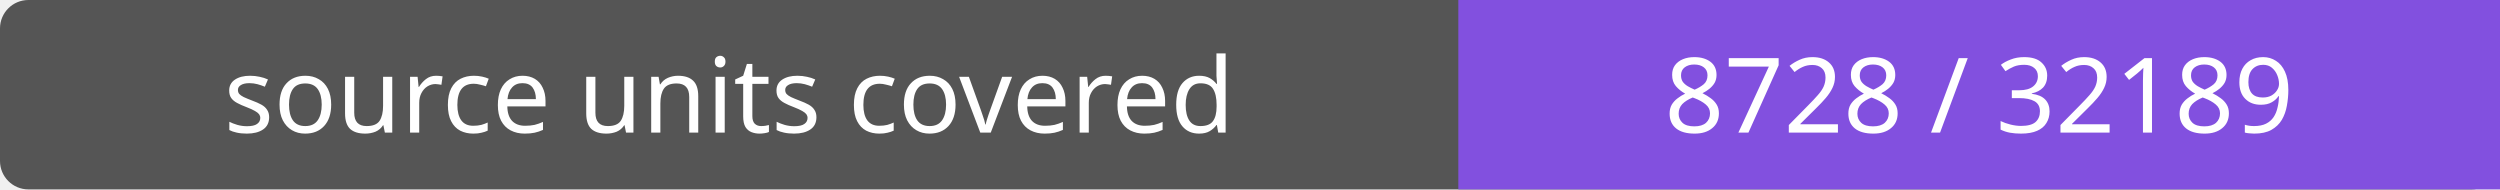
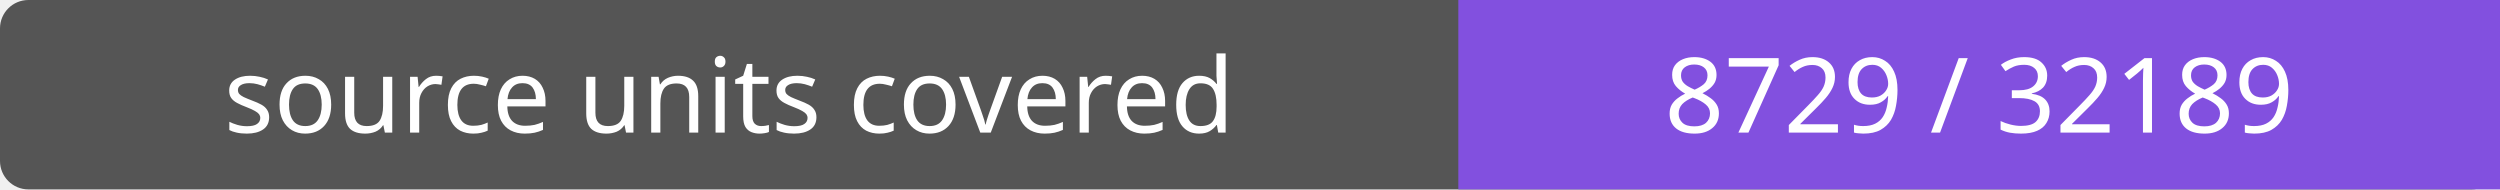
- <svg xmlns="http://www.w3.org/2000/svg" width="264" height="20" role="img" aria-label="source units covered: 8728 / 32189">
+ <svg xmlns="http://www.w3.org/2000/svg" width="264" height="20" role="img" aria-label="source units covered: 8729 / 32189">
  <rect width="264" height="20" rx="3" fill="#555" />
  <path fill="#8250df" d="M154 0h110v20H154z" />
  <g fill="#fff" text-anchor="middle" font-family="Verdana,sans-serif" font-size="11">
    <text x="77.0" y="14">source units covered</text>
-     <text x="209.0" y="14">8728 / 32189</text>
+     <text x="209.0" y="14">8729 / 32189</text>
  </g>
</svg>
